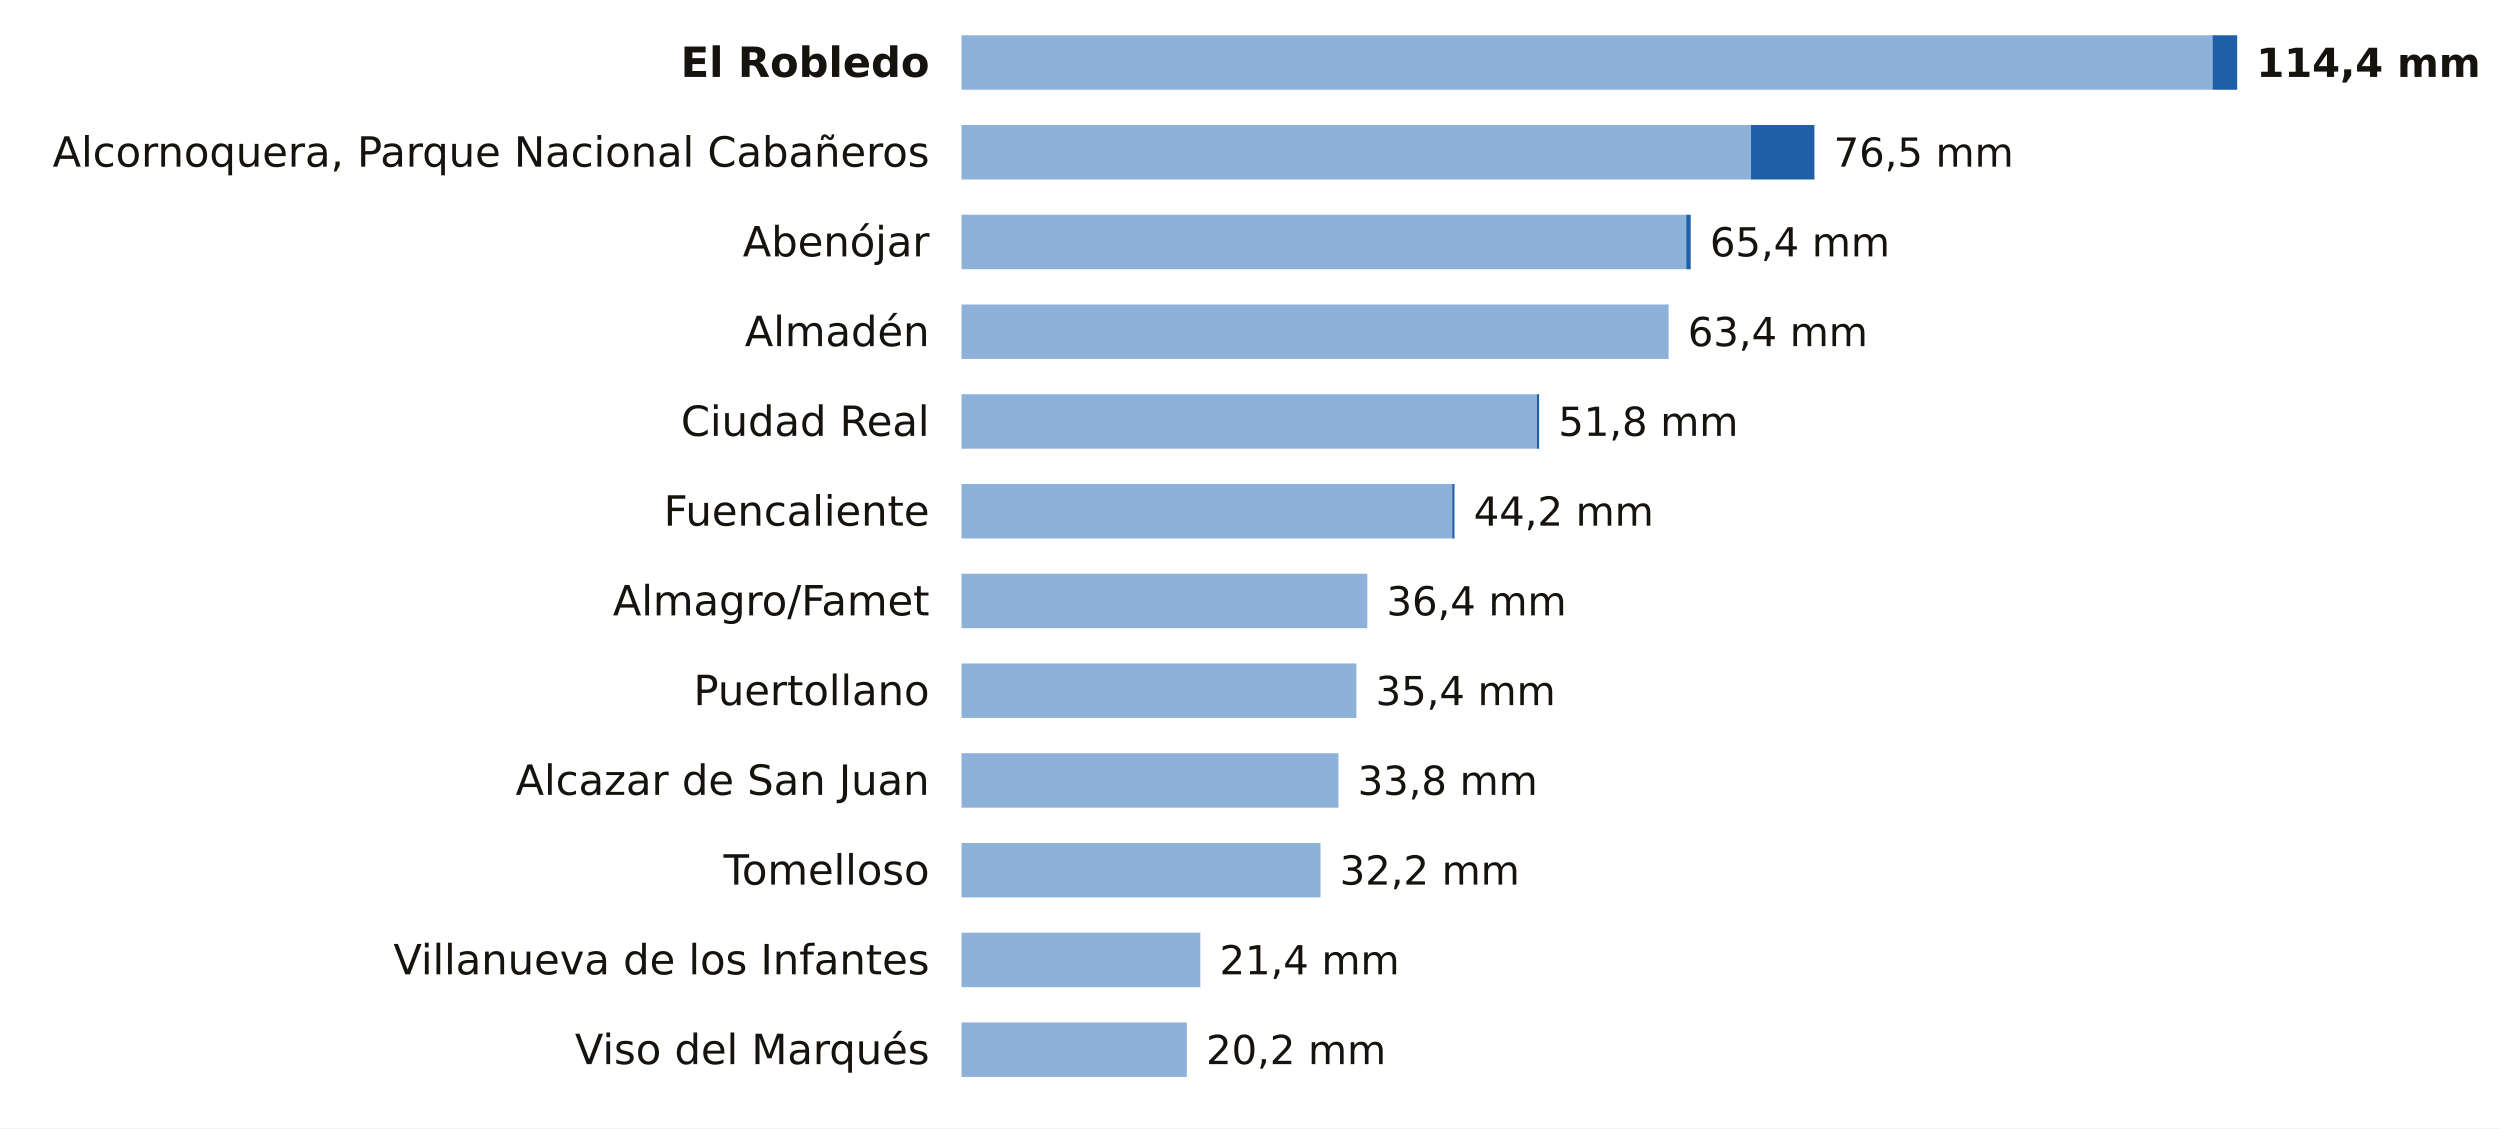
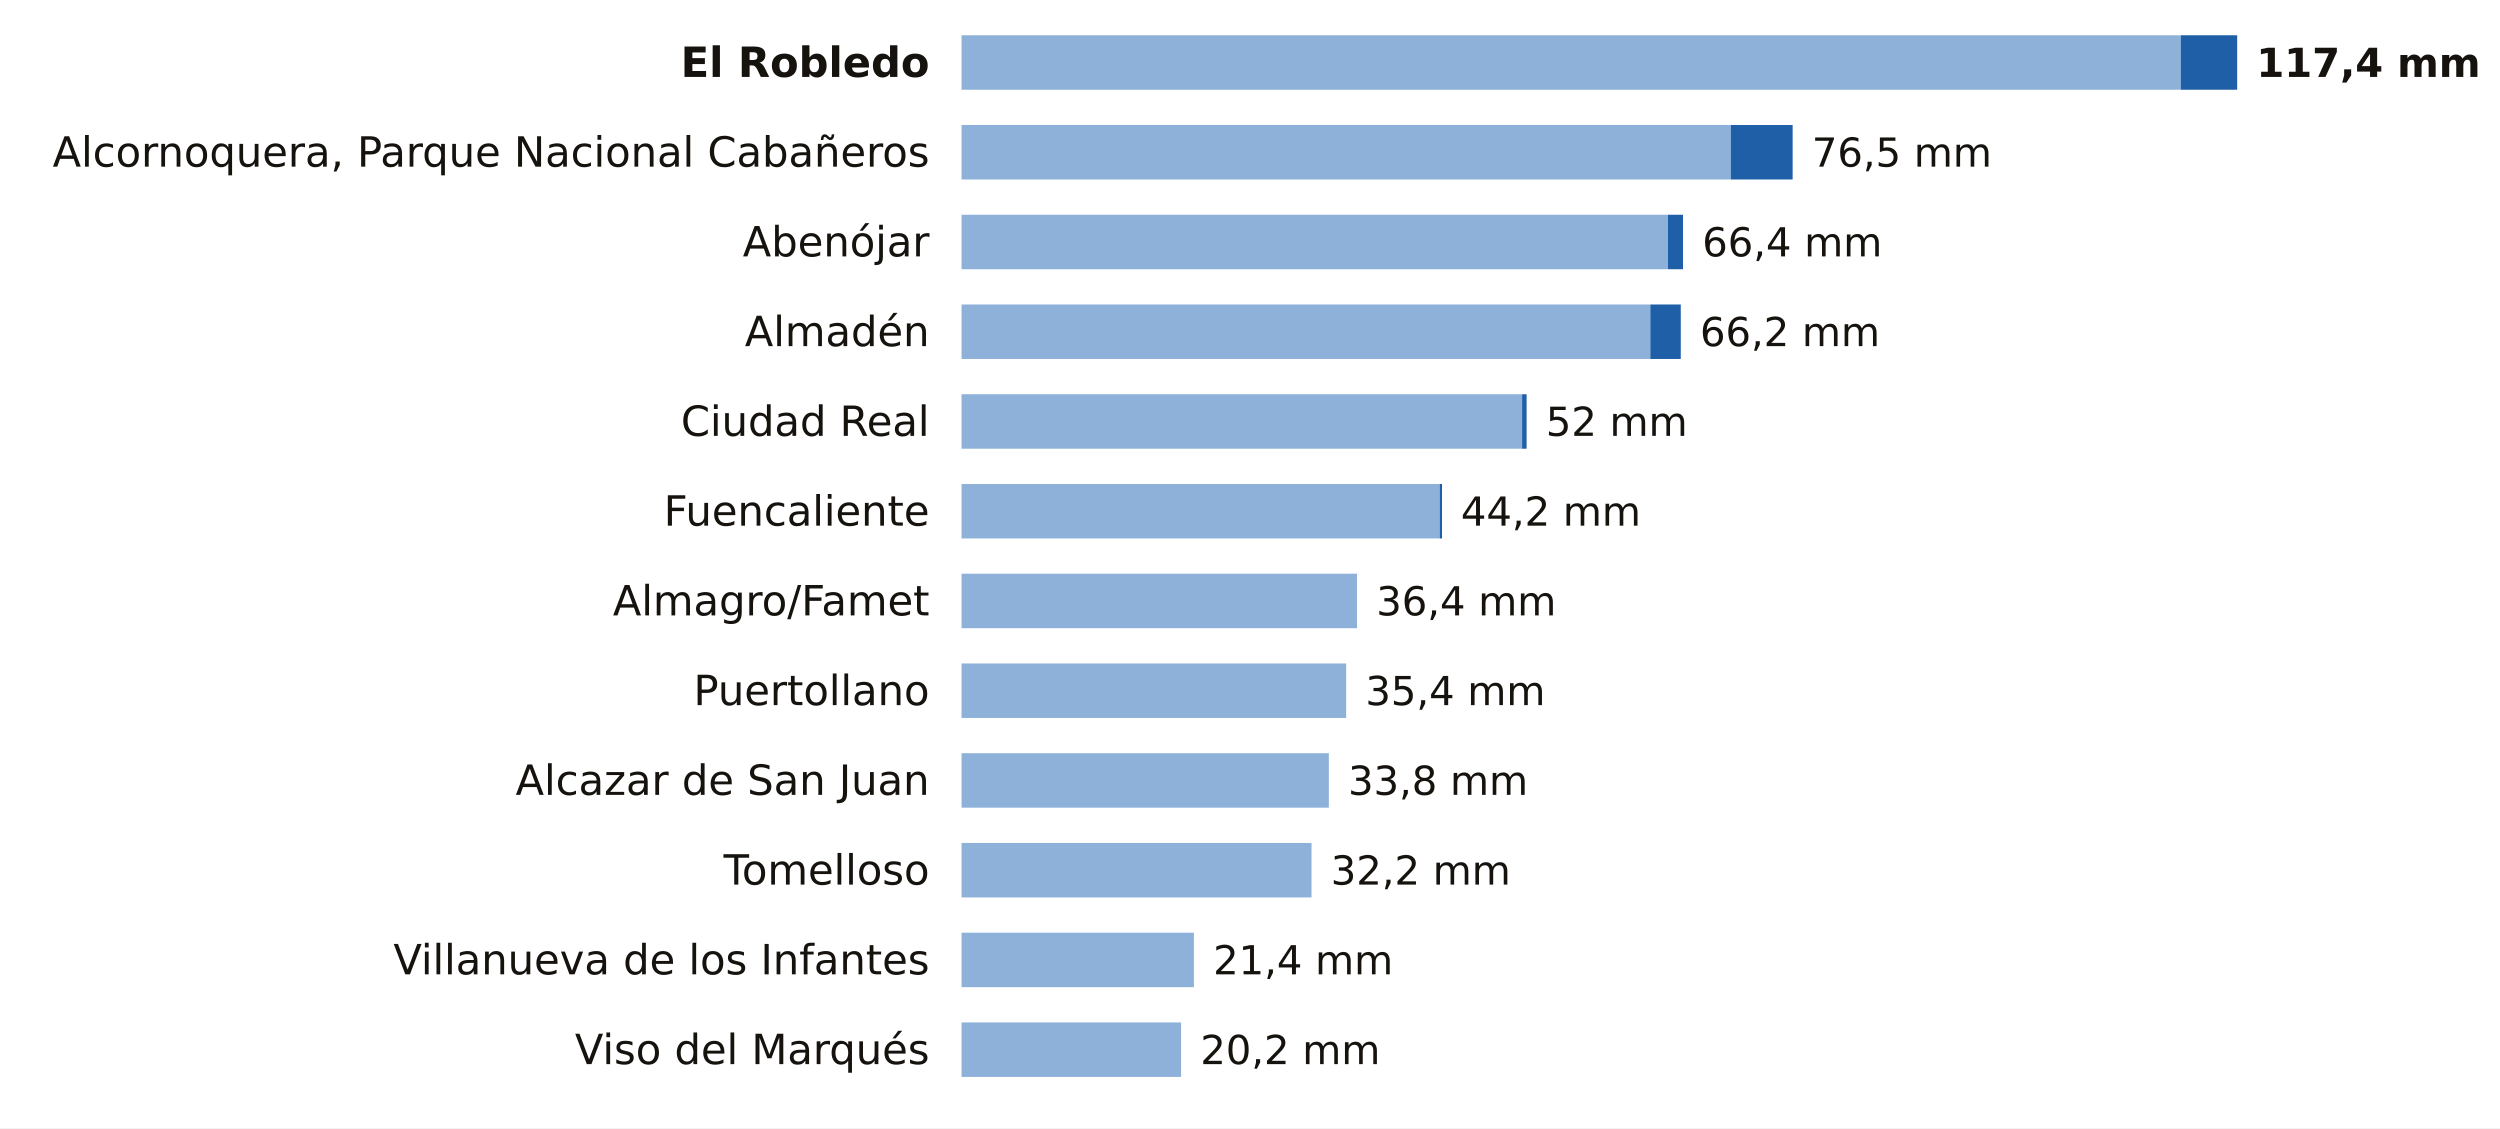
<svg xmlns="http://www.w3.org/2000/svg" viewBox="0 0 780 352" width="780" height="352" role="img" aria-label="La lluvia de los últimos 7 días en las estaciones de AEMET de Ciudad Real">
  <rect width="780" height="352" fill="#FFFFFF" />
  <text x="290.0" y="24.0" font-size="13" fill="#16130F" text-anchor="end" font-weight="600" font-family="Public Sans, DejaVu Sans, Arial, sans-serif">El Robledo</text>
-   <rect x="300" y="11" width="390.3" height="17" fill="#8EB1DA" />
-   <rect x="690.3" y="11" width="7.7" height="17" fill="#1F5FA8" />
-   <text x="704.0" y="24.0" font-size="12.5" fill="#16130F" text-anchor="start" font-weight="700" font-family="Public Sans, DejaVu Sans, Arial, sans-serif">114,4 mm</text>
+   <rect x="300" y="11" width="380.4" height="17" fill="#8EB1DA" />
+   <rect x="680.4" y="11" width="17.6" height="17" fill="#1F5FA8" />
+   <text x="704.0" y="24.0" font-size="12.5" fill="#16130F" text-anchor="start" font-weight="700" font-family="Public Sans, DejaVu Sans, Arial, sans-serif">117,4 mm</text>
  <text x="290.0" y="52.0" font-size="13" fill="#16130F" text-anchor="end" font-weight="400" font-family="Public Sans, DejaVu Sans, Arial, sans-serif">Alcornoquera, Parque Nacional Cabañeros</text>
-   <rect x="300" y="39" width="246.3" height="17" fill="#8EB1DA" />
-   <rect x="546.3" y="39" width="19.8" height="17" fill="#1F5FA8" />
-   <text x="572.1" y="52.0" font-size="12.5" fill="#16130F" text-anchor="start" font-weight="500" font-family="Public Sans, DejaVu Sans, Arial, sans-serif">76,5 mm</text>
+   <rect x="300" y="39" width="240.0" height="17" fill="#8EB1DA" />
+   <rect x="540.0" y="39" width="19.3" height="17" fill="#1F5FA8" />
+   <text x="565.3" y="52.0" font-size="12.5" fill="#16130F" text-anchor="start" font-weight="500" font-family="Public Sans, DejaVu Sans, Arial, sans-serif">76,5 mm</text>
  <text x="290.0" y="80.0" font-size="13" fill="#16130F" text-anchor="end" font-weight="400" font-family="Public Sans, DejaVu Sans, Arial, sans-serif">Abenójar</text>
-   <rect x="300" y="67" width="226.1" height="17" fill="#8EB1DA" />
-   <rect x="526.1" y="67" width="1.4" height="17" fill="#1F5FA8" />
-   <text x="533.5" y="80.0" font-size="12.5" fill="#16130F" text-anchor="start" font-weight="500" font-family="Public Sans, DejaVu Sans, Arial, sans-serif">65,4 mm</text>
+   <rect x="300" y="67" width="220.4" height="17" fill="#8EB1DA" />
+   <rect x="520.4" y="67" width="4.7" height="17" fill="#1F5FA8" />
+   <text x="531.1" y="80.0" font-size="12.5" fill="#16130F" text-anchor="start" font-weight="500" font-family="Public Sans, DejaVu Sans, Arial, sans-serif">66,4 mm</text>
  <text x="290.0" y="108.0" font-size="13" fill="#16130F" text-anchor="end" font-weight="400" font-family="Public Sans, DejaVu Sans, Arial, sans-serif">Almadén</text>
-   <rect x="300" y="95" width="220.6" height="17" fill="#8EB1DA" />
-   <text x="526.6" y="108.0" font-size="12.5" fill="#16130F" text-anchor="start" font-weight="500" font-family="Public Sans, DejaVu Sans, Arial, sans-serif">63,4 mm</text>
+   <rect x="300" y="95" width="214.9" height="17" fill="#8EB1DA" />
+   <rect x="514.9" y="95" width="9.5" height="17" fill="#1F5FA8" />
+   <text x="530.4" y="108.0" font-size="12.5" fill="#16130F" text-anchor="start" font-weight="500" font-family="Public Sans, DejaVu Sans, Arial, sans-serif">66,2 mm</text>
  <text x="290.0" y="136.0" font-size="13" fill="#16130F" text-anchor="end" font-weight="400" font-family="Public Sans, DejaVu Sans, Arial, sans-serif">Ciudad Real</text>
-   <rect x="300" y="123" width="179.5" height="17" fill="#8EB1DA" />
-   <rect x="479.5" y="123" width="0.7" height="17" fill="#1F5FA8" />
-   <text x="486.2" y="136.0" font-size="12.5" fill="#16130F" text-anchor="start" font-weight="500" font-family="Public Sans, DejaVu Sans, Arial, sans-serif">51,8 mm</text>
+   <rect x="300" y="123" width="174.9" height="17" fill="#8EB1DA" />
+   <rect x="474.9" y="123" width="1.4" height="17" fill="#1F5FA8" />
+   <text x="482.3" y="136.0" font-size="12.5" fill="#16130F" text-anchor="start" font-weight="500" font-family="Public Sans, DejaVu Sans, Arial, sans-serif">52 mm</text>
  <text x="290.0" y="164.0" font-size="13" fill="#16130F" text-anchor="end" font-weight="400" font-family="Public Sans, DejaVu Sans, Arial, sans-serif">Fuencaliente</text>
-   <rect x="300" y="151" width="153.1" height="17" fill="#8EB1DA" />
-   <rect x="453.1" y="151" width="0.7" height="17" fill="#1F5FA8" />
-   <text x="459.8" y="164.0" font-size="12.5" fill="#16130F" text-anchor="start" font-weight="500" font-family="Public Sans, DejaVu Sans, Arial, sans-serif">44,2 mm</text>
+   <rect x="300" y="151" width="149.2" height="17" fill="#8EB1DA" />
+   <rect x="449.2" y="151" width="0.7" height="17" fill="#1F5FA8" />
+   <text x="455.8" y="164.0" font-size="12.5" fill="#16130F" text-anchor="start" font-weight="500" font-family="Public Sans, DejaVu Sans, Arial, sans-serif">44,2 mm</text>
  <text x="290.0" y="192.0" font-size="13" fill="#16130F" text-anchor="end" font-weight="400" font-family="Public Sans, DejaVu Sans, Arial, sans-serif">Almagro/Famet</text>
-   <rect x="300" y="179" width="126.6" height="17" fill="#8EB1DA" />
-   <text x="432.6" y="192.0" font-size="12.5" fill="#16130F" text-anchor="start" font-weight="500" font-family="Public Sans, DejaVu Sans, Arial, sans-serif">36,4 mm</text>
+   <rect x="300" y="179" width="123.4" height="17" fill="#8EB1DA" />
+   <text x="429.4" y="192.0" font-size="12.5" fill="#16130F" text-anchor="start" font-weight="500" font-family="Public Sans, DejaVu Sans, Arial, sans-serif">36,4 mm</text>
  <text x="290.0" y="220.0" font-size="13" fill="#16130F" text-anchor="end" font-weight="400" font-family="Public Sans, DejaVu Sans, Arial, sans-serif">Puertollano</text>
-   <rect x="300" y="207" width="123.2" height="17" fill="#8EB1DA" />
-   <text x="429.2" y="220.0" font-size="12.5" fill="#16130F" text-anchor="start" font-weight="500" font-family="Public Sans, DejaVu Sans, Arial, sans-serif">35,4 mm</text>
+   <rect x="300" y="207" width="120.0" height="17" fill="#8EB1DA" />
+   <text x="426.0" y="220.0" font-size="12.5" fill="#16130F" text-anchor="start" font-weight="500" font-family="Public Sans, DejaVu Sans, Arial, sans-serif">35,4 mm</text>
  <text x="290.0" y="248.0" font-size="13" fill="#16130F" text-anchor="end" font-weight="400" font-family="Public Sans, DejaVu Sans, Arial, sans-serif">Alcazar de San Juan</text>
-   <rect x="300" y="235" width="117.6" height="17" fill="#8EB1DA" />
-   <text x="423.6" y="248.0" font-size="12.5" fill="#16130F" text-anchor="start" font-weight="500" font-family="Public Sans, DejaVu Sans, Arial, sans-serif">33,8 mm</text>
+   <rect x="300" y="235" width="114.6" height="17" fill="#8EB1DA" />
+   <text x="420.6" y="248.0" font-size="12.5" fill="#16130F" text-anchor="start" font-weight="500" font-family="Public Sans, DejaVu Sans, Arial, sans-serif">33,8 mm</text>
  <text x="290.0" y="276.0" font-size="13" fill="#16130F" text-anchor="end" font-weight="400" font-family="Public Sans, DejaVu Sans, Arial, sans-serif">Tomelloso</text>
-   <rect x="300" y="263" width="112.0" height="17" fill="#8EB1DA" />
-   <text x="418.0" y="276.0" font-size="12.5" fill="#16130F" text-anchor="start" font-weight="500" font-family="Public Sans, DejaVu Sans, Arial, sans-serif">32,2 mm</text>
+   <rect x="300" y="263" width="109.2" height="17" fill="#8EB1DA" />
+   <text x="415.2" y="276.0" font-size="12.5" fill="#16130F" text-anchor="start" font-weight="500" font-family="Public Sans, DejaVu Sans, Arial, sans-serif">32,2 mm</text>
  <text x="290.0" y="304.0" font-size="13" fill="#16130F" text-anchor="end" font-weight="400" font-family="Public Sans, DejaVu Sans, Arial, sans-serif">Villanueva de los Infantes</text>
-   <rect x="300" y="291" width="74.5" height="17" fill="#8EB1DA" />
-   <text x="380.5" y="304.0" font-size="12.5" fill="#16130F" text-anchor="start" font-weight="500" font-family="Public Sans, DejaVu Sans, Arial, sans-serif">21,4 mm</text>
+   <rect x="300" y="291" width="72.5" height="17" fill="#8EB1DA" />
+   <text x="378.5" y="304.0" font-size="12.5" fill="#16130F" text-anchor="start" font-weight="500" font-family="Public Sans, DejaVu Sans, Arial, sans-serif">21,4 mm</text>
  <text x="290.0" y="332.0" font-size="13" fill="#16130F" text-anchor="end" font-weight="400" font-family="Public Sans, DejaVu Sans, Arial, sans-serif">Viso del Marqués</text>
-   <rect x="300" y="319" width="70.3" height="17" fill="#8EB1DA" />
-   <text x="376.3" y="332.0" font-size="12.5" fill="#16130F" text-anchor="start" font-weight="500" font-family="Public Sans, DejaVu Sans, Arial, sans-serif">20,2 mm</text>
+   <rect x="300" y="319" width="68.5" height="17" fill="#8EB1DA" />
+   <text x="374.5" y="332.0" font-size="12.5" fill="#16130F" text-anchor="start" font-weight="500" font-family="Public Sans, DejaVu Sans, Arial, sans-serif">20,2 mm</text>
</svg>
